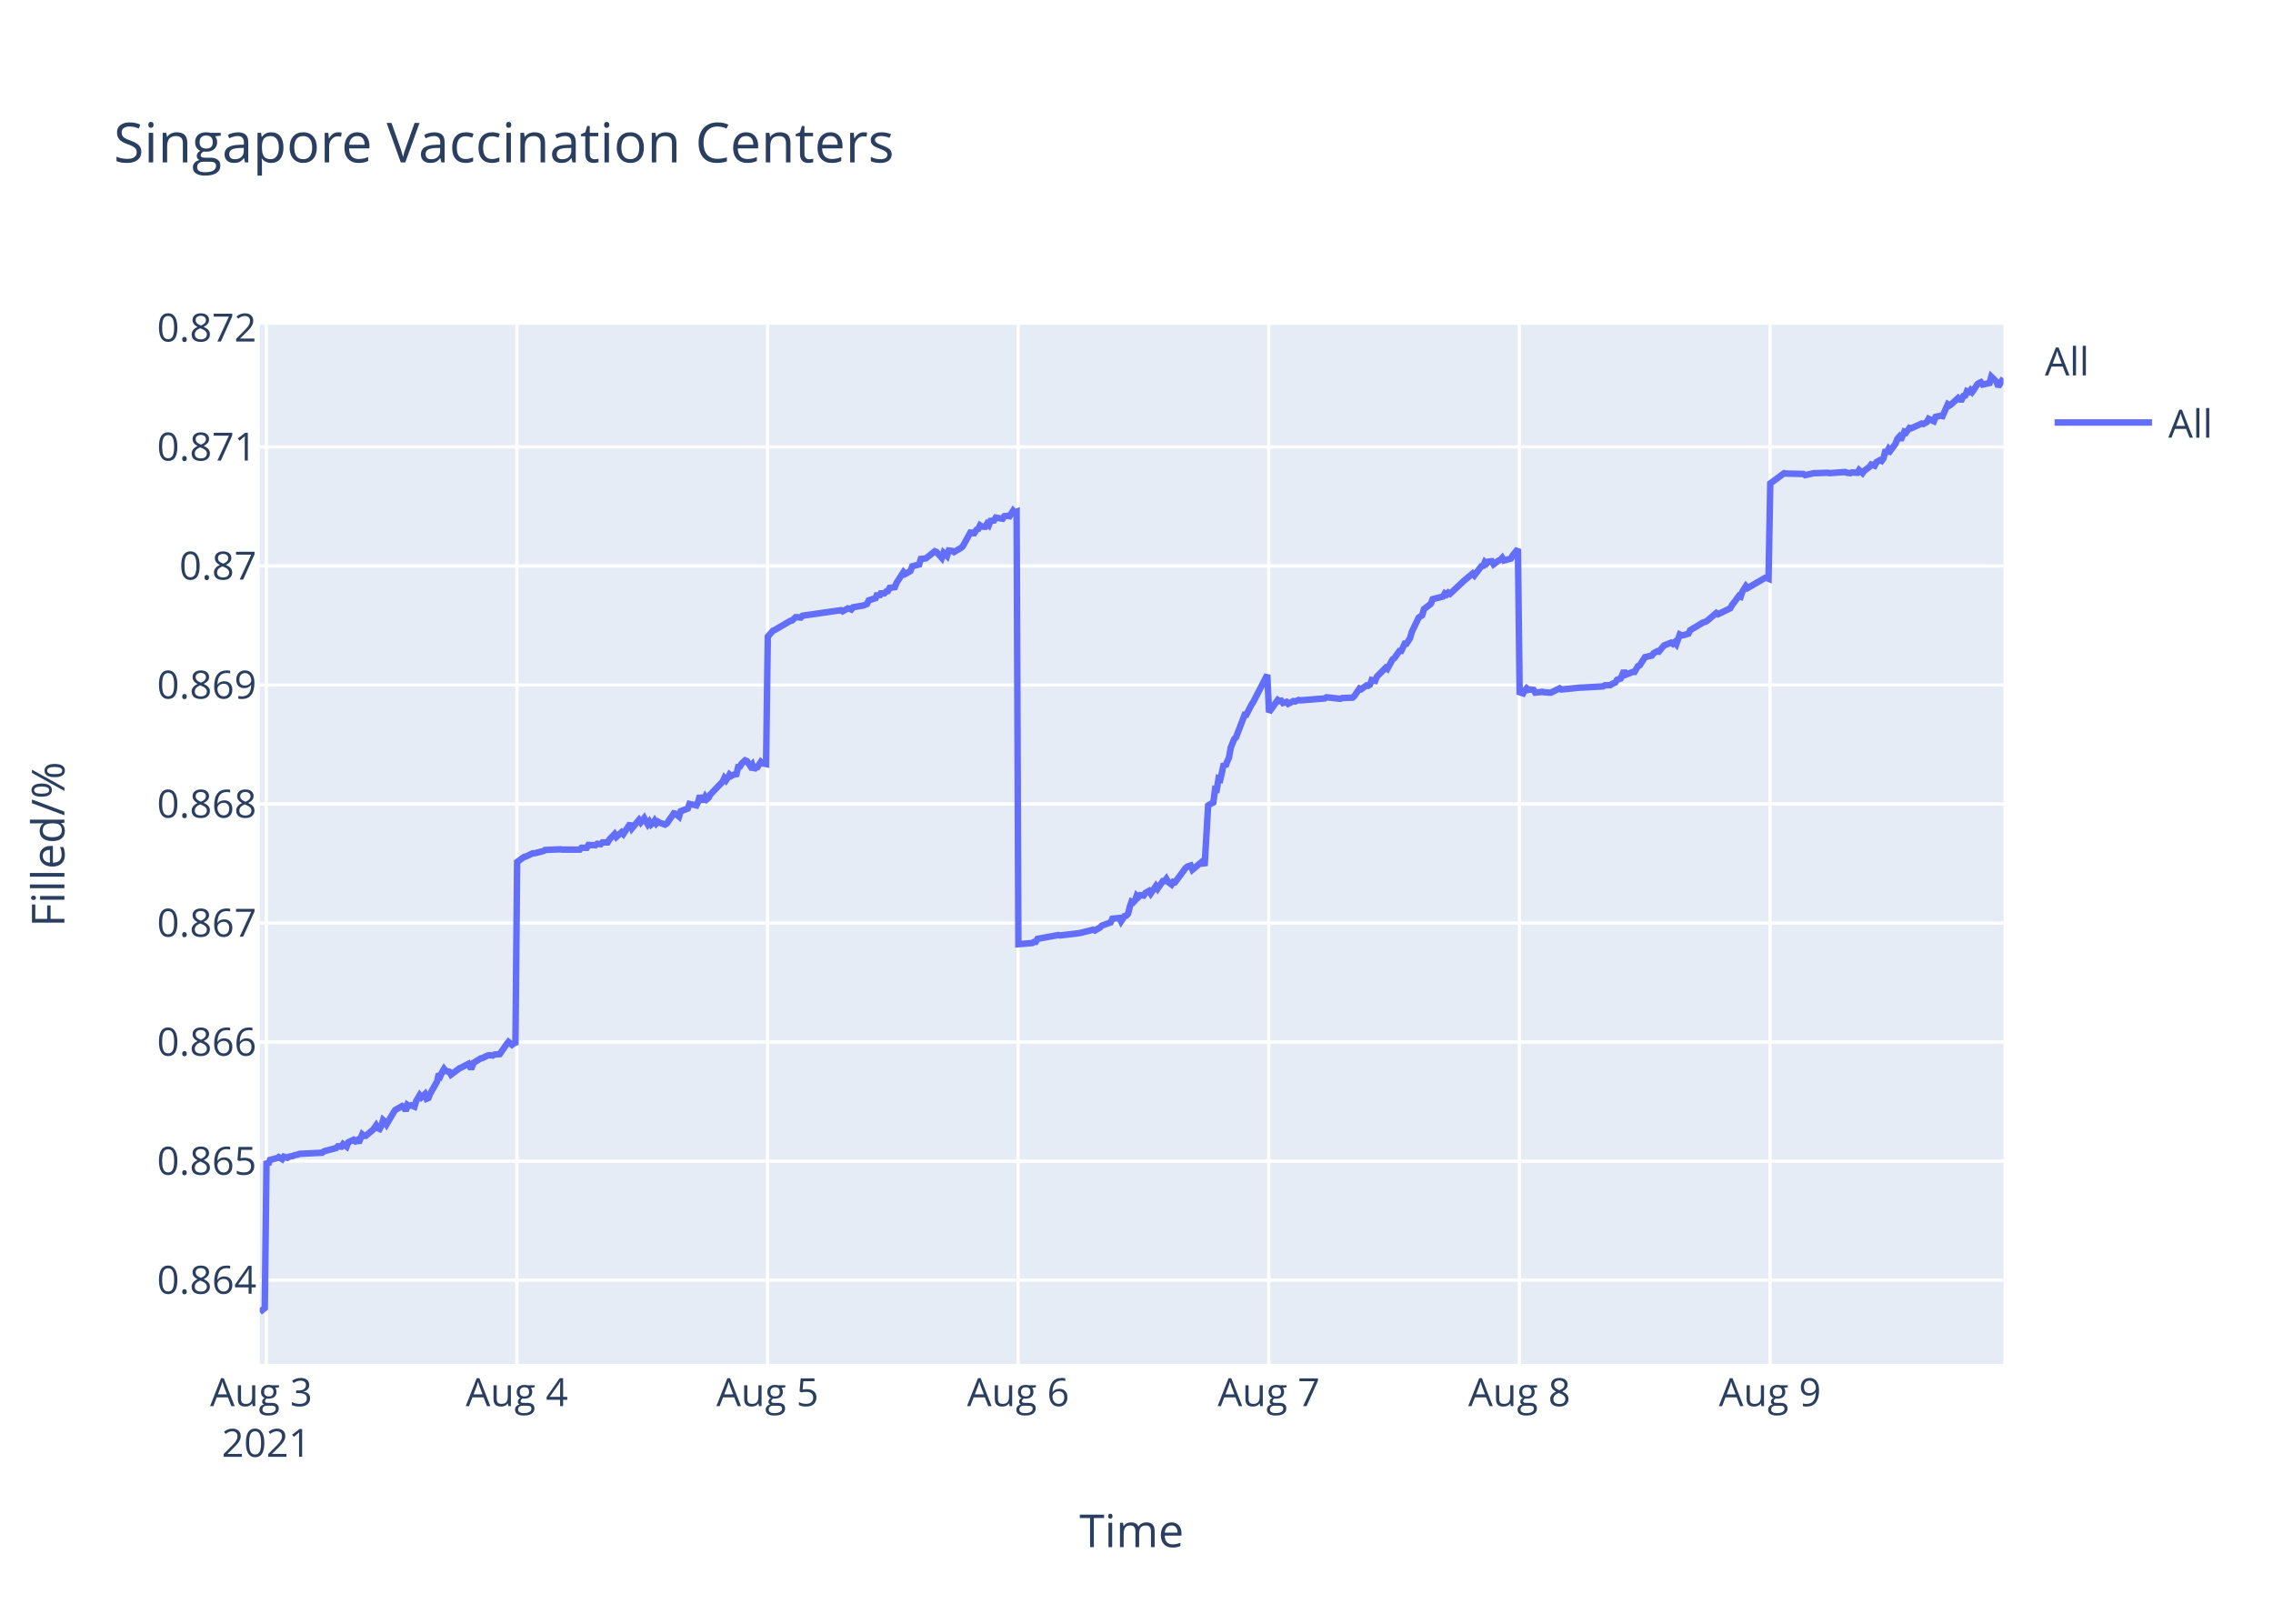
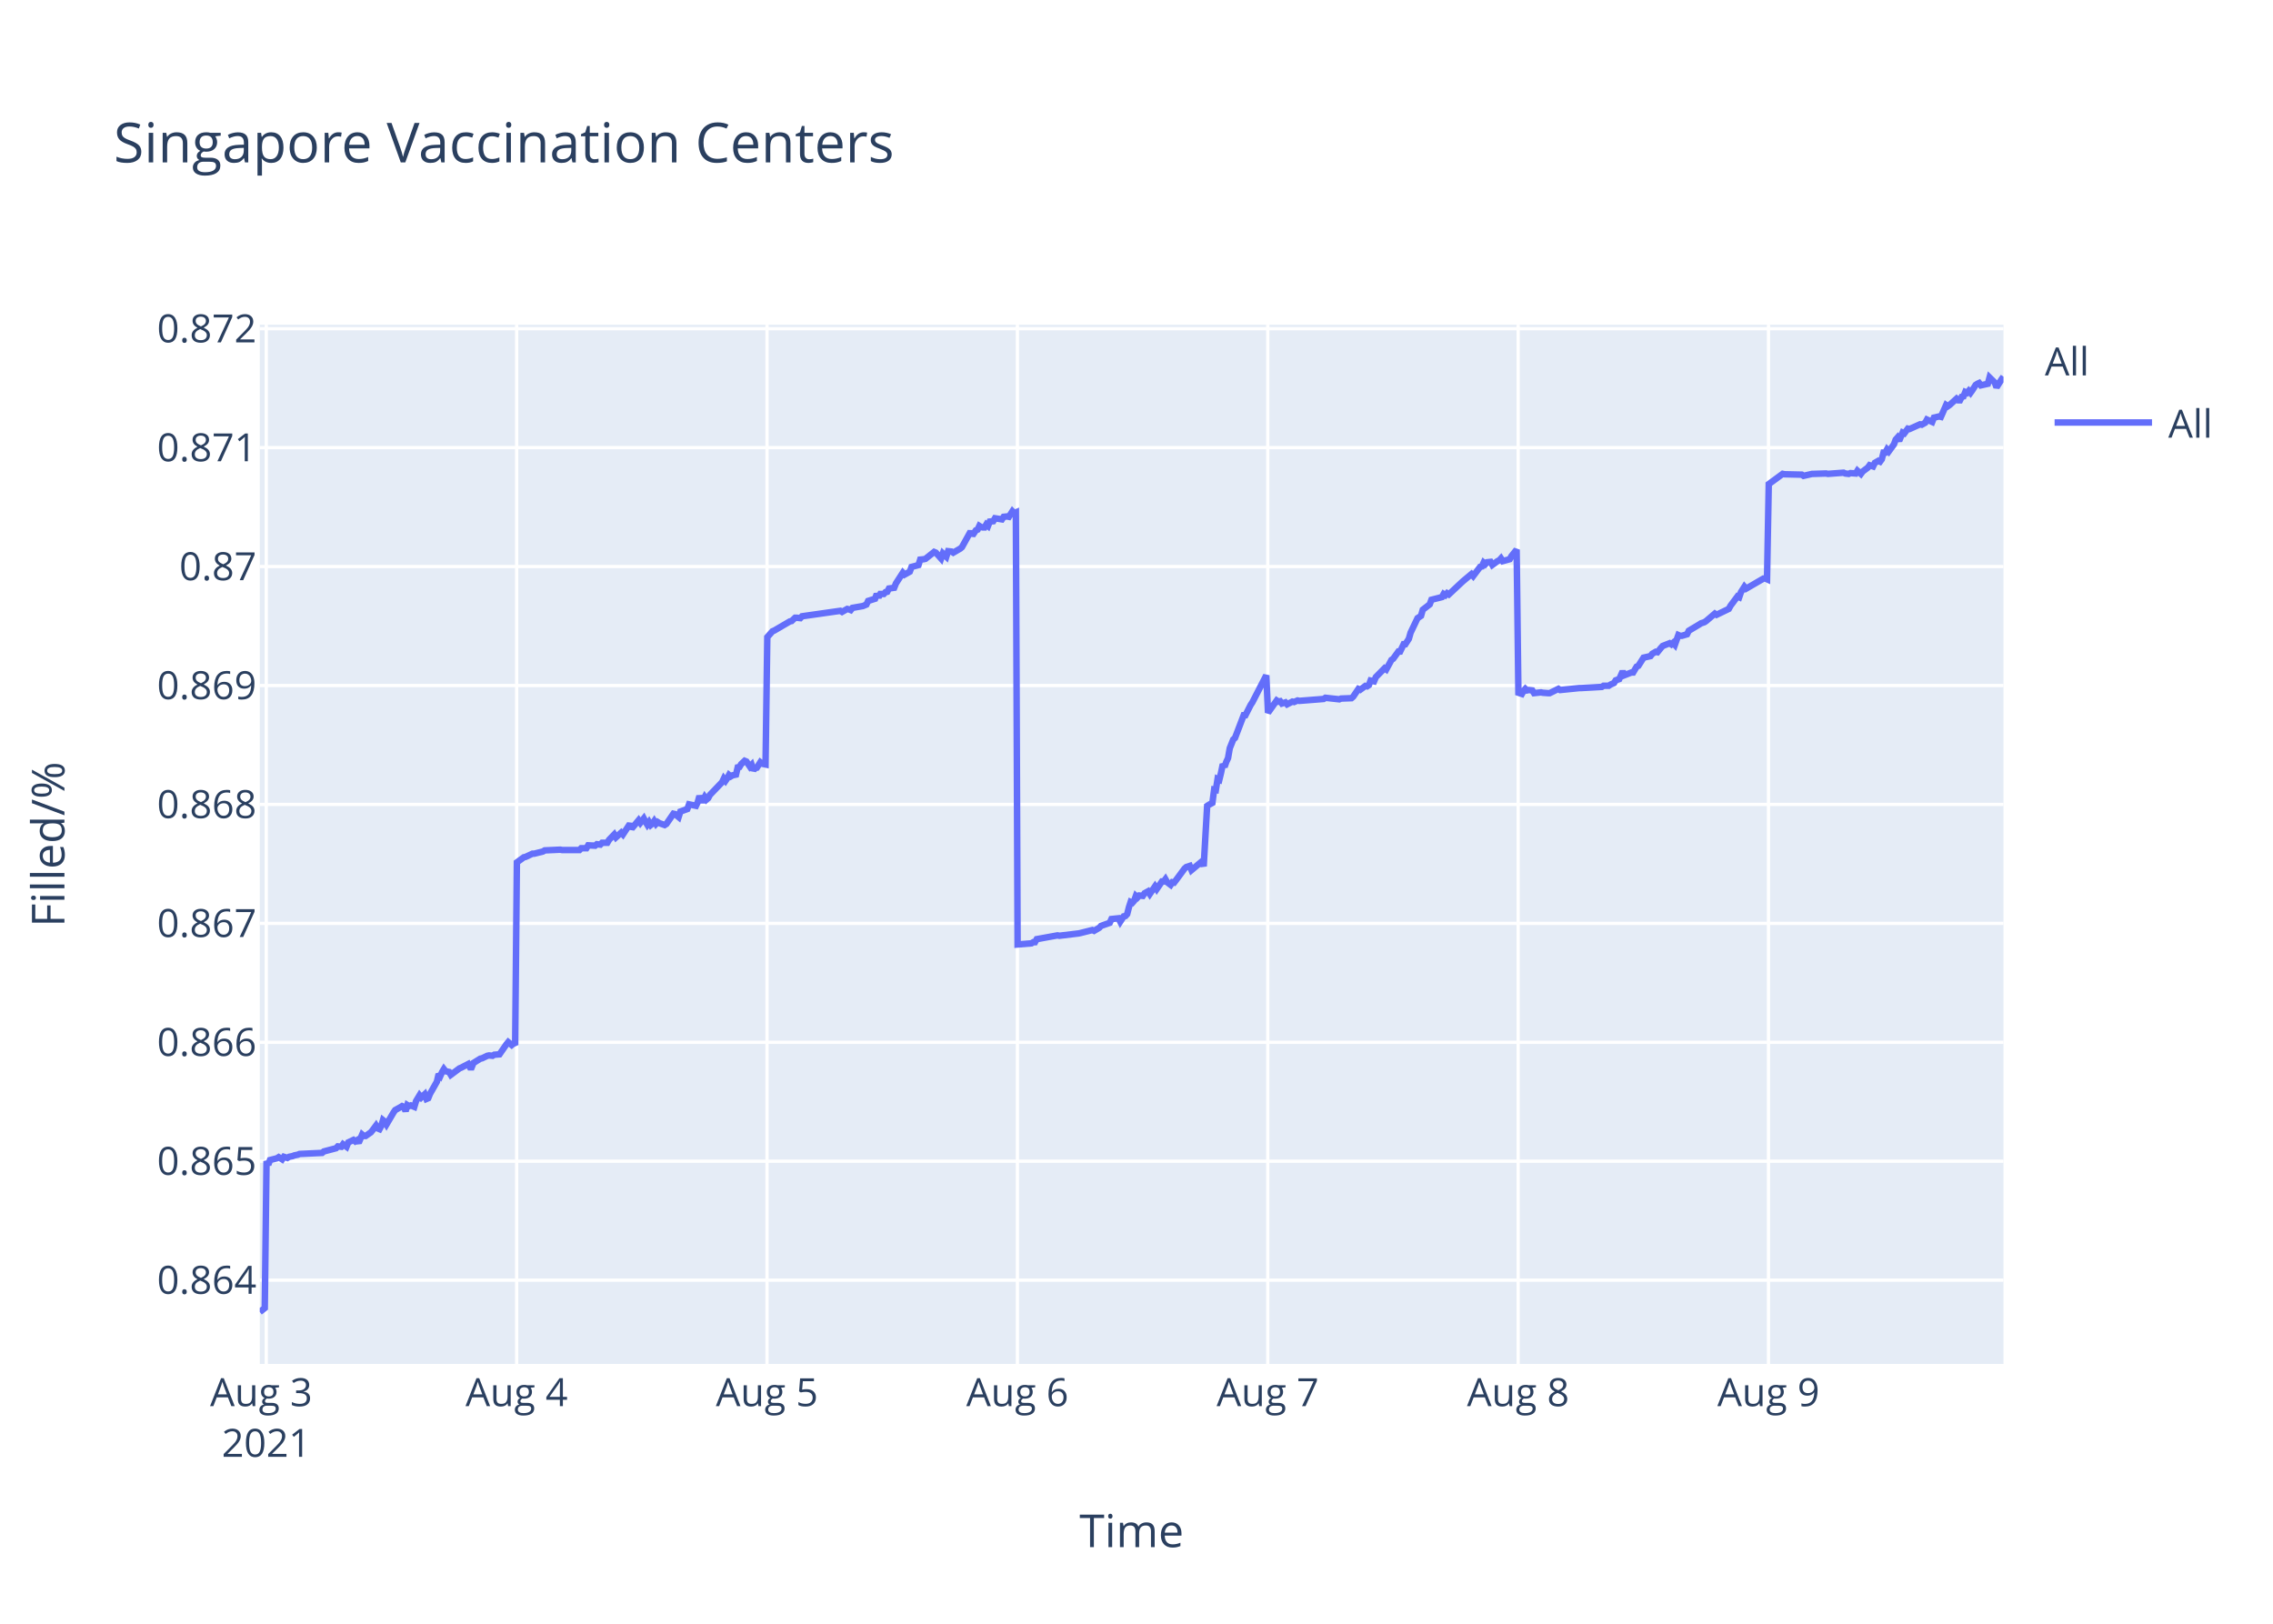
<svg xmlns="http://www.w3.org/2000/svg" class="main-svg" width="700" height="500" style="" viewBox="0 0 700 500">
  <rect x="0" y="0" width="700" height="500" style="fill: rgb(255, 255, 255); fill-opacity: 1;" />
-   <defs id="defs-797cc6">
+   <defs id="defs-25dfb8">
    <g class="clips">
-       <clipPath id="clip797cc6xyplot" class="plotclip">
+       <clipPath id="clip25dfb8xyplot" class="plotclip">
        <rect width="537" height="320" />
      </clipPath>
-       <clipPath class="axesclip" id="clip797cc6x">
+       <clipPath class="axesclip" id="clip25dfb8x">
        <rect x="80" y="0" width="537" height="500" />
      </clipPath>
-       <clipPath class="axesclip" id="clip797cc6y">
+       <clipPath class="axesclip" id="clip25dfb8y">
        <rect x="0" y="100" width="700" height="320" />
      </clipPath>
-       <clipPath class="axesclip" id="clip797cc6xy">
+       <clipPath class="axesclip" id="clip25dfb8xy">
        <rect x="80" y="100" width="537" height="320" />
      </clipPath>
    </g>
    <g class="gradients" />
  </defs>
  <g class="bglayer">
    <rect class="bg" x="80" y="100" width="537" height="320" style="fill: rgb(229, 236, 246); fill-opacity: 1; stroke-width: 0;" />
  </g>
  <g class="layer-below">
    <g class="imagelayer" />
    <g class="shapelayer" />
  </g>
  <g class="cartesianlayer">
    <g class="subplot xy">
      <g class="layer-subplot">
        <g class="shapelayer" />
        <g class="imagelayer" />
      </g>
      <g class="gridlayer">
        <g class="x">
          <path class="xgrid crisp" transform="translate(82,0)" d="M0,100v320" style="stroke: rgb(255, 255, 255); stroke-opacity: 1; stroke-width: 1px;" />
-           <path class="xgrid crisp" transform="translate(159.18,0)" d="M0,100v320" style="stroke: rgb(255, 255, 255); stroke-opacity: 1; stroke-width: 1px;" />
-           <path class="xgrid crisp" transform="translate(236.37,0)" d="M0,100v320" style="stroke: rgb(255, 255, 255); stroke-opacity: 1; stroke-width: 1px;" />
-           <path class="xgrid crisp" transform="translate(313.55,0)" d="M0,100v320" style="stroke: rgb(255, 255, 255); stroke-opacity: 1; stroke-width: 1px;" />
-           <path class="xgrid crisp" transform="translate(390.73,0)" d="M0,100v320" style="stroke: rgb(255, 255, 255); stroke-opacity: 1; stroke-width: 1px;" />
-           <path class="xgrid crisp" transform="translate(467.91,0)" d="M0,100v320" style="stroke: rgb(255, 255, 255); stroke-opacity: 1; stroke-width: 1px;" />
-           <path class="xgrid crisp" transform="translate(545.09,0)" d="M0,100v320" style="stroke: rgb(255, 255, 255); stroke-opacity: 1; stroke-width: 1px;" />
+           <path class="xgrid crisp" transform="translate(159.11,0)" d="M0,100v320" style="stroke: rgb(255, 255, 255); stroke-opacity: 1; stroke-width: 1px;" />
+           <path class="xgrid crisp" transform="translate(236.21,0)" d="M0,100v320" style="stroke: rgb(255, 255, 255); stroke-opacity: 1; stroke-width: 1px;" />
+           <path class="xgrid crisp" transform="translate(313.32,0)" d="M0,100v320" style="stroke: rgb(255, 255, 255); stroke-opacity: 1; stroke-width: 1px;" />
+           <path class="xgrid crisp" transform="translate(390.42,0)" d="M0,100v320" style="stroke: rgb(255, 255, 255); stroke-opacity: 1; stroke-width: 1px;" />
+           <path class="xgrid crisp" transform="translate(467.53,0)" d="M0,100v320" style="stroke: rgb(255, 255, 255); stroke-opacity: 1; stroke-width: 1px;" />
+           <path class="xgrid crisp" transform="translate(544.63,0)" d="M0,100v320" style="stroke: rgb(255, 255, 255); stroke-opacity: 1; stroke-width: 1px;" />
        </g>
        <g class="y">
-           <path class="ygrid crisp" transform="translate(0,394.19)" d="M80,0h537" style="stroke: rgb(255, 255, 255); stroke-opacity: 1; stroke-width: 1px;" />
-           <path class="ygrid crisp" transform="translate(0,357.54)" d="M80,0h537" style="stroke: rgb(255, 255, 255); stroke-opacity: 1; stroke-width: 1px;" />
-           <path class="ygrid crisp" transform="translate(0,320.88)" d="M80,0h537" style="stroke: rgb(255, 255, 255); stroke-opacity: 1; stroke-width: 1px;" />
-           <path class="ygrid crisp" transform="translate(0,284.23)" d="M80,0h537" style="stroke: rgb(255, 255, 255); stroke-opacity: 1; stroke-width: 1px;" />
-           <path class="ygrid crisp" transform="translate(0,247.58)" d="M80,0h537" style="stroke: rgb(255, 255, 255); stroke-opacity: 1; stroke-width: 1px;" />
-           <path class="ygrid crisp" transform="translate(0,210.92)" d="M80,0h537" style="stroke: rgb(255, 255, 255); stroke-opacity: 1; stroke-width: 1px;" />
-           <path class="ygrid crisp" transform="translate(0,174.27)" d="M80,0h537" style="stroke: rgb(255, 255, 255); stroke-opacity: 1; stroke-width: 1px;" />
-           <path class="ygrid crisp" transform="translate(0,137.62)" d="M80,0h537" style="stroke: rgb(255, 255, 255); stroke-opacity: 1; stroke-width: 1px;" />
+           <path class="ygrid crisp" transform="translate(0,394.2)" d="M80,0h537" style="stroke: rgb(255, 255, 255); stroke-opacity: 1; stroke-width: 1px;" />
+           <path class="ygrid crisp" transform="translate(0,357.57)" d="M80,0h537" style="stroke: rgb(255, 255, 255); stroke-opacity: 1; stroke-width: 1px;" />
+           <path class="ygrid crisp" transform="translate(0,320.95)" d="M80,0h537" style="stroke: rgb(255, 255, 255); stroke-opacity: 1; stroke-width: 1px;" />
+           <path class="ygrid crisp" transform="translate(0,284.33)" d="M80,0h537" style="stroke: rgb(255, 255, 255); stroke-opacity: 1; stroke-width: 1px;" />
+           <path class="ygrid crisp" transform="translate(0,247.71)" d="M80,0h537" style="stroke: rgb(255, 255, 255); stroke-opacity: 1; stroke-width: 1px;" />
+           <path class="ygrid crisp" transform="translate(0,211.09)" d="M80,0h537" style="stroke: rgb(255, 255, 255); stroke-opacity: 1; stroke-width: 1px;" />
+           <path class="ygrid crisp" transform="translate(0,174.46)" d="M80,0h537" style="stroke: rgb(255, 255, 255); stroke-opacity: 1; stroke-width: 1px;" />
+           <path class="ygrid crisp" transform="translate(0,137.84)" d="M80,0h537" style="stroke: rgb(255, 255, 255); stroke-opacity: 1; stroke-width: 1px;" />
+           <path class="ygrid crisp" transform="translate(0,101.22)" d="M80,0h537" style="stroke: rgb(255, 255, 255); stroke-opacity: 1; stroke-width: 1px;" />
        </g>
      </g>
      <g class="zerolinelayer" />
      <path class="xlines-below" />
      <path class="ylines-below" />
      <g class="overlines-below" />
      <g class="xaxislayer-below" />
      <g class="yaxislayer-below" />
      <g class="overaxes-below" />
-       <g class="plot" transform="translate(80,100)" clip-path="url('#clip797cc6xyplot')">
+       <g class="plot" transform="translate(80,100)" clip-path="url('#clip25dfb8xyplot')">
        <g class="scatterlayer mlayer">
-           <g class="trace scatter trace57ca8c" style="stroke-miterlimit: 2; opacity: 1;">
+           <g class="trace scatter traceb8fc95" style="stroke-miterlimit: 2; opacity: 1;">
            <g class="fills" />
            <g class="errorbars" />
            <g class="lines">
-               <path class="js-line" d="M0,304L1.54,302.79L2.08,257.51L2.62,258.62L3.15,257.18L5.3,256.63L5.83,256.29L6.91,256.96L7.44,256.18L8.51,256.52L9.05,256.18L10.12,255.96L10.66,255.74L11.73,255.52L12.27,255.3L19.23,254.96L19.77,254.52L23.52,253.52L24.05,252.97L25.13,253.08L25.66,252.3L26.74,253.08L27.27,251.75L28.88,250.97L29.41,251.42L29.95,251.09L30.49,251.86L31.56,249.31L32.09,249.76L32.63,249.76L34.77,247.98L35.31,247.32L35.85,246.54L36.38,247.43L36.92,247.65L37.46,246.65L37.99,244.88L38.53,245.32L39.06,246.21L41.21,242.55L41.74,241.78L43.35,240.89L43.89,240.56L44.42,240.78L44.96,242.11L45.49,240.22L46.03,240.56L46.57,240.34L47.64,240.78L48.18,239.01L49.25,237.23L49.78,237.9L50.86,236.9L51.39,238.34L51.93,238.12L52.46,236.79L54.61,233.02L55.14,230.69L55.68,231.25L56.21,230.03L56.75,229.14L57.29,229.81L58.36,230.03L58.89,230.91L61.57,228.92L62.11,228.7L64.26,227.59L64.79,228.59L65.33,228.59L65.86,227.26L68.01,225.93L68.54,225.82L70.15,225.04L70.68,224.93L71.76,225.04L72.3,224.71L73.9,224.6L74.44,223.82L76.05,221.49L76.58,220.83L77.65,221.72L78.19,221.27L78.73,221.72L79.26,165.43L81.41,163.87L81.94,163.75L84.09,162.75L84.62,162.75L87.3,162.08L87.84,161.74L92.66,161.52L93.2,161.63L98.56,161.63L99.09,161.07L100.7,161.07L101.24,160.18L103.38,160.29L103.92,159.84L104.99,159.95L105.52,159.4L107.13,159.4L107.67,158.5L109.27,156.83L109.81,157.72L111.42,156.27L111.96,156.83L114.1,153.58L114.64,155.04L116.78,152.47L117.32,153.25L118.39,151.91L118.92,152.91L119.46,153.81L120,153.03L120.53,153.92L121.07,153.47L121.6,152.69L122.14,153.58L122.67,153.03L123.21,153.36L124.82,153.92L125.36,153.58L127.51,150.45L128.04,150.57L129.12,151.46L129.65,149.78L131.8,149L132.33,147.55L134.48,148L135.01,146.88L135.55,144.98L136.08,146.32L136.62,146.32L137.16,145.31L137.69,146.1L138.23,145.65L138.76,144.64L142.52,140.73L143.05,139.61L143.59,140.28L144.12,139.5L144.66,138.5L145.2,138.94L145.73,138.61L146.8,138.38L147.34,136.15L147.88,136.04L148.41,135.14L149.48,134.14L150.02,134.36L151.09,135.93L151.63,135.37L152.17,137.04L152.7,136.37L153.24,136.26L154.31,134.59L154.84,135.03L155.92,135.26L156.45,96.02L158.06,94.22L158.59,93.99L163.42,91.17L163.95,91.06L165.03,90.05L165.56,90.05L166.63,90.16L167.17,89.59L178.96,87.9L179.5,88.24L181.1,87.34L181.64,87.45L182.18,87.68L182.71,87L185.93,86.44L187,85.99L187.54,84.86L188.61,84.52L189.68,84.18L190.21,82.72L190.75,83.73L191.29,82.72L192.36,82.72L192.89,82.16L193.43,82.04L193.97,81.03L195.57,80.8L196.11,79.45L198.24,76.18L198.77,76.75L200.38,75.84L200.92,74.38L203.06,73.82L203.59,72.12L204.67,72.01L205.2,71.9L207.88,69.76L208.42,69.98L210.03,71.79L210.57,70.21L211.64,71.22L212.18,69.53L213.25,69.65L213.78,69.98L215.93,68.74L216.46,68.29L219.14,63.45L219.68,64.69L220.75,63.11L221.29,62.88L221.82,61.76L222.36,62.09L222.89,62.21L223.43,62.21L223.96,61.31L224.5,61.76L225.04,60.4L226.11,60.29L226.65,59.39L228.79,59.73L229.32,58.94L230.4,58.83L230.93,58.94L232.01,57.25L232.54,57.81L233.08,57.59L233.62,190.74L237.9,190.39L238.44,190.04L238.97,190.04L239.51,189.1L245.94,187.93L246.48,188.05L252.37,187.35L252.91,187.23L256.66,186.29L257.19,186.53L258.8,185.59L259.34,185.01L262.02,184.07L262.56,182.9L264.72,182.67L265.25,183.72L266.33,182.08L266.86,181.97L267.4,181.38L267.93,179.27L268.47,177.64L269,177.87L269.54,177.29L270.07,175.77L270.61,176.23L271.15,175.65L272.22,175.77L272.76,174.95L273.83,174.36L274.37,175.18L275.97,172.84L276.51,173.66L278.12,171.32L278.65,171.32L279.19,170.62L279.73,171.55L280.8,172.37L281.33,171.55L281.87,171.67L282.41,170.97L285.09,167.34L285.62,166.87L286.69,166.52L287.23,167.81L290.45,165.12L290.98,166.64L292.06,148.04L292.59,147.69L293.66,147.11L294.2,143.01L294.73,143.13L295.27,139.74L295.81,139.97L296.34,137.75L296.88,135.17L297.41,135.99L297.95,134.47L298.48,133.3L299.02,130.26L300.09,127.57L300.63,127.1L303.31,120.08L303.84,120.08L305.45,116.92L305.99,116.11L310.28,107.8L310.81,119.31L313.5,115.54L314.03,115.89L314.57,115.77L315.1,116.48L316.18,116.13L316.71,116.72L318.31,115.89L318.85,116.01L319.93,115.54L320.46,115.66L327.96,115.07L328.5,114.71L332.79,115.18L333.32,114.95L336.54,114.83L337.07,114.36L338.68,112L339.22,112.23L340.83,111.06L341.36,111.17L341.9,110.82L342.43,109.4L343.51,109.64L344.04,108.34L346.72,105.63L347.26,105.98L348.87,103.03L349.4,102.68L351.01,100.44L351.55,100.44L352.62,98.19L353.15,98.19L354.23,96.54L354.76,94.65L356.91,90.17L357.44,89.82L357.98,89.46L358.51,87.58L360.66,85.92L361.19,84.51L364.41,83.68L364.95,82.74L365.48,83.09L366.02,82.5L366.56,82.86L370.84,78.84L373.52,76.6L374.06,77.19L376.2,74.36L376.74,74.24L377.28,73.06L377.81,73.53L378.35,72.94L379.42,72.83L379.96,73.77L381.56,72.59L382.1,72.35L382.64,71.76L383.17,72.59L385.32,72L385.85,71.06L387.46,69.05L387.99,113.16L389.07,113.52L389.6,112.56L390.14,111.96L390.67,112.44L391.23,112.32L392.28,112.44L392.82,113.28L394.96,113.04L395.5,113.16L397.11,113.28L397.65,113.28L400.32,111.96L400.86,112.32L406.76,111.72L407.29,111.72L413.72,111.36L414.26,111L415.87,111L416.4,110.64L417.47,110.16L418.01,109.32L419.08,108.96L419.62,107.75L420.15,106.55L420.69,107.75L422.83,106.91L423.37,106.91L424.44,105.11L424.98,104.87L426.59,102.35L427.12,102.23L428.73,101.86L429.26,101.14L430.34,100.54L430.87,100.66L431.95,99.34L432.48,98.74L434.63,97.9L435.16,98.26L435.7,97.78L436.23,98.38L437.31,95.37L437.84,95.62L438.38,95.62L439.98,95.13L440.52,94.05L443.74,92.13L444.27,91.77L445.34,91.41L445.88,91.05L448.56,88.76L449.1,89.13L452.85,87.32L453.38,86.36L454.99,84.2L455.53,83.48L456.07,83.72L456.6,82.15L457.68,80.47L458.21,81.07L463.57,77.95L464.1,77.95L464.64,78.19L465.18,48.85L469.47,45.7L470,45.82L475.36,45.95L475.9,46.31L478.58,45.7L479.11,45.7L482.87,45.58L483.4,45.7L488.24,45.34L488.76,45.58L489.83,45.7L490.37,45.46L491.98,45.58L492.51,44.73L493.59,45.7L494.12,44.98L495.73,43.76L496.27,43.04L497.33,43.4L497.87,42.31L498.94,41.7L499.48,41.94L500.01,41.22L500.55,39.16L501.09,39.16L501.62,38.19L502.16,38.79L502.7,38.06L503.77,36.61L504.3,35.16L504.84,34.55L505.38,35.52L506.45,32.97L506.98,33.22L508.05,31.76L508.59,31.88L511.81,30.43L512.34,30.55L513.42,29.94L513.95,28.97L515.56,29.7L516.1,28.37L517.7,28L518.24,28.12L519.85,24.49L520.39,24.85L520.92,24.49L523.06,22.55L523.6,23.03L524.13,23.03L524.67,21.94L525.21,21.82L525.74,20.49L526.28,20.73L526.82,20.12L527.35,20.73L527.89,20L528.96,18.3L529.49,17.94L530.03,17.7L530.57,18.42L532.71,17.94L533.25,16L534.86,17.58L535.39,19.03L537,16.48" style="vector-effect: non-scaling-stroke; fill: none; stroke: rgb(99, 110, 250); stroke-opacity: 1; stroke-width: 2px; opacity: 1;" />
+               <path class="js-line" d="M0,304L1.54,302.79L2.08,257.55L2.62,258.66L3.15,257.22L5.29,256.67L5.83,256.33L6.9,257L7.43,256.22L8.5,256.56L9.04,256.22L10.11,256L10.65,255.78L11.72,255.56L12.25,255.34L19.21,255.01L19.75,254.56L23.5,253.57L24.03,253.01L25.1,253.12L25.64,252.35L26.71,253.12L27.25,251.79L28.85,251.02L29.39,251.46L29.92,251.13L30.46,251.91L31.53,249.36L32.06,249.8L32.6,249.8L34.2,248.69L34.74,248.03L35.81,246.59L36.35,247.48L36.88,247.7L37.42,246.7L37.95,244.93L38.49,245.37L39.02,246.26L41.17,242.6L41.7,241.83L43.31,240.94L43.84,240.61L44.38,240.83L44.91,242.16L45.45,240.28L45.99,240.61L46.52,240.39L47.59,240.83L48.13,239.06L49.2,237.29L49.73,237.95L50.8,236.96L51.34,238.4L51.88,238.17L52.41,236.85L54.55,233.08L55.09,230.75L55.62,231.31L56.16,230.09L56.7,229.2L57.23,229.87L58.3,230.09L58.83,230.98L61.51,228.98L62.05,228.76L64.19,227.65L64.73,228.65L65.26,228.65L65.8,227.32L67.94,225.99L68.47,225.88L70.08,225.11L70.61,225L71.69,225.11L72.22,224.78L73.83,224.66L74.36,223.89L75.97,221.56L76.51,220.9L77.58,221.79L78.11,221.34L78.65,221.79L79.18,165.55L81.33,163.98L81.86,163.87L84,162.87L84.54,162.87L87.21,162.2L87.75,161.86L92.57,161.64L93.11,161.75L98.46,161.75L98.99,161.19L100.6,161.19L101.14,160.3L103.28,160.41L103.81,159.96L104.88,160.08L105.42,159.52L107.03,159.52L107.56,158.62L109.17,156.95L109.7,157.84L111.31,156.39L111.84,156.95L113.99,153.71L114.52,155.16L116.66,152.59L117.2,153.38L118.27,152.04L118.8,153.04L119.34,153.93L119.88,153.15L120.41,154.05L120.95,153.6L121.48,152.82L122.02,153.71L122.55,153.15L123.09,153.49L124.69,154.05L125.23,153.71L127.38,150.58L127.91,150.7L128.99,151.59L129.52,149.91L131.67,149.13L132.2,147.68L134.34,148.13L134.88,147.01L135.41,145.11L135.95,146.45L136.49,146.45L137.02,145.45L137.55,146.23L138.09,145.78L138.62,144.78L142.37,140.87L142.91,139.75L143.44,140.42L143.98,139.64L144.51,138.64L145.05,139.08L145.59,138.75L146.66,138.52L147.19,136.29L147.73,136.18L148.26,135.29L149.33,134.28L149.87,134.5L150.94,136.07L151.48,135.51L152.02,137.18L152.55,136.51L153.08,136.4L154.15,134.73L154.69,135.17L155.76,135.4L156.3,96.19L157.9,94.39L158.44,94.17L163.26,91.35L163.79,91.24L164.86,90.23L165.4,90.23L166.47,90.34L167,89.77L178.78,88.09L179.32,88.42L180.92,87.52L181.46,87.64L182,87.86L182.53,87.18L185.74,86.62L186.81,86.17L187.35,85.05L188.42,84.71L189.49,84.37L190.02,82.91L190.56,83.92L191.1,82.91L192.17,82.91L192.7,82.34L193.24,82.23L193.77,81.22L195.38,80.99L195.92,79.64L198.04,76.37L198.57,76.94L200.18,76.04L200.72,74.57L202.86,74.01L203.39,72.32L204.46,72.21L205,72.09L207.68,69.96L208.21,70.18L209.82,71.98L210.36,70.41L211.43,71.42L211.97,69.73L213.03,69.84L213.57,70.18L215.71,68.94L216.24,68.49L218.92,63.65L219.46,64.89L220.53,63.31L221.07,63.09L221.6,61.96L222.13,62.3L222.67,62.41L223.21,62.41L223.74,61.51L224.28,61.96L224.81,60.61L225.88,60.5L226.42,59.59L228.56,59.93L229.09,59.14L230.17,59.03L230.7,59.14L231.78,57.46L232.31,58.02L232.85,57.79L233.38,190.83L237.66,190.48L238.2,190.13L238.74,190.13L239.27,189.2L245.69,188.03L246.23,188.15L252.12,187.44L252.66,187.33L256.4,186.39L256.94,186.63L258.54,185.69L259.08,185.11L261.76,184.17L262.29,183L264.45,182.77L264.99,183.82L266.06,182.18L266.59,182.07L267.13,181.48L267.67,179.38L268.2,177.74L268.74,177.98L269.27,177.39L269.81,175.87L270.34,176.34L270.88,175.76L271.95,175.87L272.49,175.06L273.56,174.47L274.09,175.29L275.7,172.95L276.23,173.77L277.84,171.43L278.38,171.43L278.91,170.73L279.45,171.67L280.52,172.48L281.05,171.67L281.59,171.78L282.13,171.08L284.8,167.46L285.34,166.99L286.41,166.64L286.94,167.93L290.16,165.24L290.69,166.76L291.76,148.17L292.3,147.82L293.37,147.24L293.91,143.15L294.44,143.26L294.97,139.87L295.51,140.11L296.05,137.89L296.58,135.32L297.12,136.13L297.65,134.61L298.19,133.45L298.72,130.41L299.79,127.72L300.33,127.25L303.01,120.24L303.54,120.24L305.15,117.08L305.69,116.26L309.97,107.96L310.5,119.47L313.18,115.7L313.72,116.05L314.25,115.93L314.79,116.64L315.86,116.29L316.39,116.88L318,116.05L318.53,116.17L319.61,115.7L320.14,115.82L327.64,115.23L328.17,114.87L332.46,115.34L332.99,115.11L336.2,114.99L336.74,114.52L338.34,112.16L338.88,112.4L340.49,111.22L341.02,111.34L341.56,110.98L342.09,109.57L343.16,109.8L343.7,108.51L346.38,105.79L346.91,106.15L348.52,103.2L349.05,102.85L350.66,100.61L351.2,100.61L352.27,98.37L352.8,98.37L353.87,96.72L354.41,94.83L356.55,90.35L357.09,90L357.62,89.64L358.16,87.76L360.3,86.11L360.83,84.69L364.05,83.87L364.58,82.92L365.12,83.28L365.65,82.69L366.19,83.04L370.47,79.03L373.15,76.79L373.69,77.38L375.83,74.55L376.36,74.44L376.9,73.26L377.43,73.73L377.97,73.14L379.04,73.02L379.58,73.96L381.18,72.79L381.72,72.55L382.25,71.96L382.79,72.79L384.93,72.2L385.47,71.25L387.07,69.25L387.61,113.32L388.68,113.68L389.22,112.72L389.75,112.12L390.28,112.6L390.84,112.48L391.89,112.6L392.43,113.44L394.57,113.2L395.11,113.32L396.71,113.44L397.25,113.44L399.93,112.12L400.46,112.48L406.35,111.88L406.88,111.88L413.31,111.52L413.84,111.16L415.45,111.16L415.99,110.8L417.06,110.32L417.59,109.48L418.66,109.12L419.2,107.92L419.73,106.72L420.27,107.92L422.41,107.08L422.95,107.08L424.02,105.28L424.55,105.04L426.16,102.51L426.7,102.39L428.3,102.03L428.84,101.31L429.91,100.71L430.44,100.83L431.51,99.51L432.05,98.91L434.19,98.07L434.73,98.43L435.26,97.95L435.8,98.55L436.87,95.55L437.41,95.79L437.94,95.79L439.55,95.31L440.08,94.23L443.29,92.31L443.83,91.95L444.9,91.59L445.44,91.23L448.11,88.95L448.65,89.31L452.4,87.5L452.93,86.54L454.54,84.38L455.08,83.66L455.61,83.9L456.15,82.34L457.22,80.66L457.75,81.26L463.11,78.14L463.64,78.14L464.18,78.38L464.71,49.07L469,45.92L469.53,46.04L474.89,46.16L475.42,46.53L478.1,45.92L478.63,45.92L482.38,45.8L482.92,45.92L487.75,45.56L488.27,45.8L489.34,45.92L489.88,45.68L491.49,45.8L492.02,44.95L493.09,45.92L493.63,45.19L495.24,43.98L495.77,43.26L496.84,43.62L497.38,42.53L498.44,41.92L498.98,42.16L499.51,41.44L500.05,39.38L500.59,39.38L501.12,38.41L501.66,39.02L502.19,38.29L503.26,36.84L503.8,35.38L504.33,34.78L504.87,35.74L505.94,33.2L506.47,33.44L507.55,31.99L508.08,32.11L511.3,30.66L511.83,30.78L512.91,30.17L513.44,29.2L515.05,29.93L515.58,28.6L517.19,28.23L517.73,28.36L519.33,24.72L519.87,25.09L520.4,24.72L522.54,22.78L523.08,23.27L523.61,23.27L524.15,22.18L524.68,22.06L525.22,20.72L525.76,20.97L526.29,20.36L526.83,20.97L527.36,20.24L528.43,18.54L528.97,18.18L529.5,17.94L530.04,18.66L532.18,18.18L532.71,16.24L534.32,17.82L534.86,19.27L536.46,16.73L537,16" style="vector-effect: non-scaling-stroke; fill: none; stroke: rgb(99, 110, 250); stroke-opacity: 1; stroke-width: 2px; opacity: 1;" />
            </g>
            <g class="points" />
            <g class="text" />
          </g>
        </g>
      </g>
      <g class="overplot" />
      <path class="xlines-above crisp" d="M0,0" style="fill: none;" />
      <path class="ylines-above crisp" d="M0,0" style="fill: none;" />
      <g class="overlines-above" />
      <g class="xaxislayer-above">
        <g class="xtick">
          <text text-anchor="middle" x="0" y="433" transform="translate(82,0)" style="font-family: 'Open Sans', verdana, arial, sans-serif; font-size: 12px; fill: rgb(42, 63, 95); fill-opacity: 1; white-space: pre;">
            <tspan class="line" dy="0em" x="0" y="433">Aug 3</tspan>
            <tspan class="line" dy="1.3em" x="0" y="433">2021</tspan>
          </text>
        </g>
        <g class="xtick">
-           <text text-anchor="middle" x="0" y="433" transform="translate(159.18,0)" style="font-family: 'Open Sans', verdana, arial, sans-serif; font-size: 12px; fill: rgb(42, 63, 95); fill-opacity: 1; white-space: pre;">Aug 4</text>
+           <text text-anchor="middle" x="0" y="433" transform="translate(159.11,0)" style="font-family: 'Open Sans', verdana, arial, sans-serif; font-size: 12px; fill: rgb(42, 63, 95); fill-opacity: 1; white-space: pre;">Aug 4</text>
        </g>
        <g class="xtick">
-           <text text-anchor="middle" x="0" y="433" transform="translate(236.37,0)" style="font-family: 'Open Sans', verdana, arial, sans-serif; font-size: 12px; fill: rgb(42, 63, 95); fill-opacity: 1; white-space: pre;">Aug 5</text>
+           <text text-anchor="middle" x="0" y="433" transform="translate(236.21,0)" style="font-family: 'Open Sans', verdana, arial, sans-serif; font-size: 12px; fill: rgb(42, 63, 95); fill-opacity: 1; white-space: pre;">Aug 5</text>
        </g>
        <g class="xtick">
-           <text text-anchor="middle" x="0" y="433" transform="translate(313.55,0)" style="font-family: 'Open Sans', verdana, arial, sans-serif; font-size: 12px; fill: rgb(42, 63, 95); fill-opacity: 1; white-space: pre;">Aug 6</text>
+           <text text-anchor="middle" x="0" y="433" transform="translate(313.32,0)" style="font-family: 'Open Sans', verdana, arial, sans-serif; font-size: 12px; fill: rgb(42, 63, 95); fill-opacity: 1; white-space: pre;">Aug 6</text>
        </g>
        <g class="xtick">
-           <text text-anchor="middle" x="0" y="433" transform="translate(390.73,0)" style="font-family: 'Open Sans', verdana, arial, sans-serif; font-size: 12px; fill: rgb(42, 63, 95); fill-opacity: 1; white-space: pre;">Aug 7</text>
+           <text text-anchor="middle" x="0" y="433" transform="translate(390.42,0)" style="font-family: 'Open Sans', verdana, arial, sans-serif; font-size: 12px; fill: rgb(42, 63, 95); fill-opacity: 1; white-space: pre;">Aug 7</text>
        </g>
        <g class="xtick">
-           <text text-anchor="middle" x="0" y="433" transform="translate(467.91,0)" style="font-family: 'Open Sans', verdana, arial, sans-serif; font-size: 12px; fill: rgb(42, 63, 95); fill-opacity: 1; white-space: pre;">Aug 8</text>
+           <text text-anchor="middle" x="0" y="433" transform="translate(467.53,0)" style="font-family: 'Open Sans', verdana, arial, sans-serif; font-size: 12px; fill: rgb(42, 63, 95); fill-opacity: 1; white-space: pre;">Aug 8</text>
        </g>
        <g class="xtick">
-           <text text-anchor="middle" x="0" y="433" transform="translate(545.09,0)" style="font-family: 'Open Sans', verdana, arial, sans-serif; font-size: 12px; fill: rgb(42, 63, 95); fill-opacity: 1; white-space: pre;">Aug 9</text>
+           <text text-anchor="middle" x="0" y="433" transform="translate(544.63,0)" style="font-family: 'Open Sans', verdana, arial, sans-serif; font-size: 12px; fill: rgb(42, 63, 95); fill-opacity: 1; white-space: pre;">Aug 9</text>
        </g>
      </g>
      <g class="yaxislayer-above">
        <g class="ytick">
-           <text text-anchor="end" x="79" y="4.2" transform="translate(0,394.19)" style="font-family: 'Open Sans', verdana, arial, sans-serif; font-size: 12px; fill: rgb(42, 63, 95); fill-opacity: 1; white-space: pre;">0.864</text>
+           <text text-anchor="end" x="79" y="4.2" transform="translate(0,394.2)" style="font-family: 'Open Sans', verdana, arial, sans-serif; font-size: 12px; fill: rgb(42, 63, 95); fill-opacity: 1; white-space: pre;">0.864</text>
        </g>
        <g class="ytick">
-           <text text-anchor="end" x="79" y="4.2" transform="translate(0,357.54)" style="font-family: 'Open Sans', verdana, arial, sans-serif; font-size: 12px; fill: rgb(42, 63, 95); fill-opacity: 1; white-space: pre;">0.865</text>
+           <text text-anchor="end" x="79" y="4.2" transform="translate(0,357.57)" style="font-family: 'Open Sans', verdana, arial, sans-serif; font-size: 12px; fill: rgb(42, 63, 95); fill-opacity: 1; white-space: pre;">0.865</text>
        </g>
        <g class="ytick">
-           <text text-anchor="end" x="79" y="4.2" transform="translate(0,320.88)" style="font-family: 'Open Sans', verdana, arial, sans-serif; font-size: 12px; fill: rgb(42, 63, 95); fill-opacity: 1; white-space: pre;">0.866</text>
+           <text text-anchor="end" x="79" y="4.2" transform="translate(0,320.95)" style="font-family: 'Open Sans', verdana, arial, sans-serif; font-size: 12px; fill: rgb(42, 63, 95); fill-opacity: 1; white-space: pre;">0.866</text>
        </g>
        <g class="ytick">
-           <text text-anchor="end" x="79" y="4.2" transform="translate(0,284.23)" style="font-family: 'Open Sans', verdana, arial, sans-serif; font-size: 12px; fill: rgb(42, 63, 95); fill-opacity: 1; white-space: pre;">0.867</text>
+           <text text-anchor="end" x="79" y="4.2" transform="translate(0,284.33)" style="font-family: 'Open Sans', verdana, arial, sans-serif; font-size: 12px; fill: rgb(42, 63, 95); fill-opacity: 1; white-space: pre;">0.867</text>
        </g>
        <g class="ytick">
-           <text text-anchor="end" x="79" y="4.2" transform="translate(0,247.58)" style="font-family: 'Open Sans', verdana, arial, sans-serif; font-size: 12px; fill: rgb(42, 63, 95); fill-opacity: 1; white-space: pre;">0.868</text>
+           <text text-anchor="end" x="79" y="4.2" transform="translate(0,247.71)" style="font-family: 'Open Sans', verdana, arial, sans-serif; font-size: 12px; fill: rgb(42, 63, 95); fill-opacity: 1; white-space: pre;">0.868</text>
        </g>
        <g class="ytick">
-           <text text-anchor="end" x="79" y="4.2" transform="translate(0,210.92)" style="font-family: 'Open Sans', verdana, arial, sans-serif; font-size: 12px; fill: rgb(42, 63, 95); fill-opacity: 1; white-space: pre;">0.869</text>
+           <text text-anchor="end" x="79" y="4.2" transform="translate(0,211.09)" style="font-family: 'Open Sans', verdana, arial, sans-serif; font-size: 12px; fill: rgb(42, 63, 95); fill-opacity: 1; white-space: pre;">0.869</text>
        </g>
        <g class="ytick">
-           <text text-anchor="end" x="79" y="4.2" transform="translate(0,174.27)" style="font-family: 'Open Sans', verdana, arial, sans-serif; font-size: 12px; fill: rgb(42, 63, 95); fill-opacity: 1; white-space: pre;">0.87</text>
+           <text text-anchor="end" x="79" y="4.2" transform="translate(0,174.46)" style="font-family: 'Open Sans', verdana, arial, sans-serif; font-size: 12px; fill: rgb(42, 63, 95); fill-opacity: 1; white-space: pre;">0.87</text>
        </g>
        <g class="ytick">
-           <text text-anchor="end" x="79" y="4.2" transform="translate(0,137.62)" style="font-family: 'Open Sans', verdana, arial, sans-serif; font-size: 12px; fill: rgb(42, 63, 95); fill-opacity: 1; white-space: pre;">0.871</text>
+           <text text-anchor="end" x="79" y="4.2" transform="translate(0,137.84)" style="font-family: 'Open Sans', verdana, arial, sans-serif; font-size: 12px; fill: rgb(42, 63, 95); fill-opacity: 1; white-space: pre;">0.871</text>
        </g>
        <g class="ytick">
-           <text text-anchor="end" x="79" y="4.2" transform="translate(0,100.96)" style="font-family: 'Open Sans', verdana, arial, sans-serif; font-size: 12px; fill: rgb(42, 63, 95); fill-opacity: 1; white-space: pre;">0.872</text>
+           <text text-anchor="end" x="79" y="4.2" transform="translate(0,101.22)" style="font-family: 'Open Sans', verdana, arial, sans-serif; font-size: 12px; fill: rgb(42, 63, 95); fill-opacity: 1; white-space: pre;">0.872</text>
        </g>
      </g>
      <g class="overaxes-above" />
    </g>
  </g>
  <g class="polarlayer" />
  <g class="ternarylayer" />
  <g class="geolayer" />
  <g class="funnelarealayer" />
  <g class="pielayer" />
  <g class="treemaplayer" />
  <g class="sunburstlayer" />
  <g class="glimages" />
-   <defs id="topdefs-797cc6">
+   <defs id="topdefs-25dfb8">
    <g class="clips" />
-     <clipPath id="legend797cc6">
+     <clipPath id="legend25dfb8">
      <rect width="60" height="45" x="0" y="0" />
    </clipPath>
  </defs>
  <g class="layer-above">
    <g class="imagelayer" />
    <g class="shapelayer" />
  </g>
  <g class="infolayer">
    <g class="legend" pointer-events="all" transform="translate(627.74,100)">
      <rect class="bg" shape-rendering="crispEdges" width="60" height="45" x="0" y="0" style="stroke: rgb(68, 68, 68); stroke-opacity: 1; fill: rgb(255, 255, 255); fill-opacity: 1; stroke-width: 0px;" />
-       <g class="scrollbox" transform="" clip-path="url('#legend797cc6')">
+       <g class="scrollbox" transform="" clip-path="url('#legend25dfb8')">
        <text class="legendtitletext" text-anchor="start" x="2" y="15.6" style="font-family: 'Open Sans', verdana, arial, sans-serif; font-size: 12px; fill: rgb(42, 63, 95); fill-opacity: 1; white-space: pre;">All</text>
        <g class="groups" transform="">
          <g class="traces" transform="translate(0,30.1)" style="opacity: 1;">
            <text class="legendtext" text-anchor="start" x="40" y="4.68" style="font-family: 'Open Sans', verdana, arial, sans-serif; font-size: 12px; fill: rgb(42, 63, 95); fill-opacity: 1; white-space: pre;">All</text>
            <g class="layers" style="opacity: 1;">
              <g class="legendfill" />
              <g class="legendlines">
                <path class="js-line" d="M5,0h30" style="fill: none; stroke: rgb(99, 110, 250); stroke-opacity: 1; stroke-width: 2px;" />
              </g>
              <g class="legendsymbols">
                <g class="legendpoints" />
              </g>
            </g>
            <rect class="legendtoggle" x="0" y="-9.5" width="54.891" height="19" style="fill: rgb(0, 0, 0); fill-opacity: 0;" />
          </g>
        </g>
      </g>
      <rect class="scrollbar" rx="20" ry="3" width="0" height="0" x="0" y="0" style="fill: rgb(128, 139, 164); fill-opacity: 1;" />
    </g>
    <g class="g-gtitle">
      <text class="gtitle" x="35" y="50" text-anchor="start" dy="0em" style="font-family: 'Open Sans', verdana, arial, sans-serif; font-size: 17px; fill: rgb(42, 63, 95); opacity: 1; font-weight: normal; white-space: pre;">Singapore Vaccination Centers</text>
    </g>
    <g class="g-xtitle">
      <text class="xtitle" x="348.5" y="476.409" text-anchor="middle" style="font-family: 'Open Sans', verdana, arial, sans-serif; font-size: 14px; fill: rgb(42, 63, 95); opacity: 1; font-weight: normal; white-space: pre;">Time</text>
    </g>
    <g class="g-ytitle">
      <text class="ytitle" transform="rotate(-90,19.84063,260)" x="19.841" y="260" text-anchor="middle" style="font-family: 'Open Sans', verdana, arial, sans-serif; font-size: 14px; fill: rgb(42, 63, 95); opacity: 1; font-weight: normal; white-space: pre;">Filled/%</text>
    </g>
  </g>
</svg>
